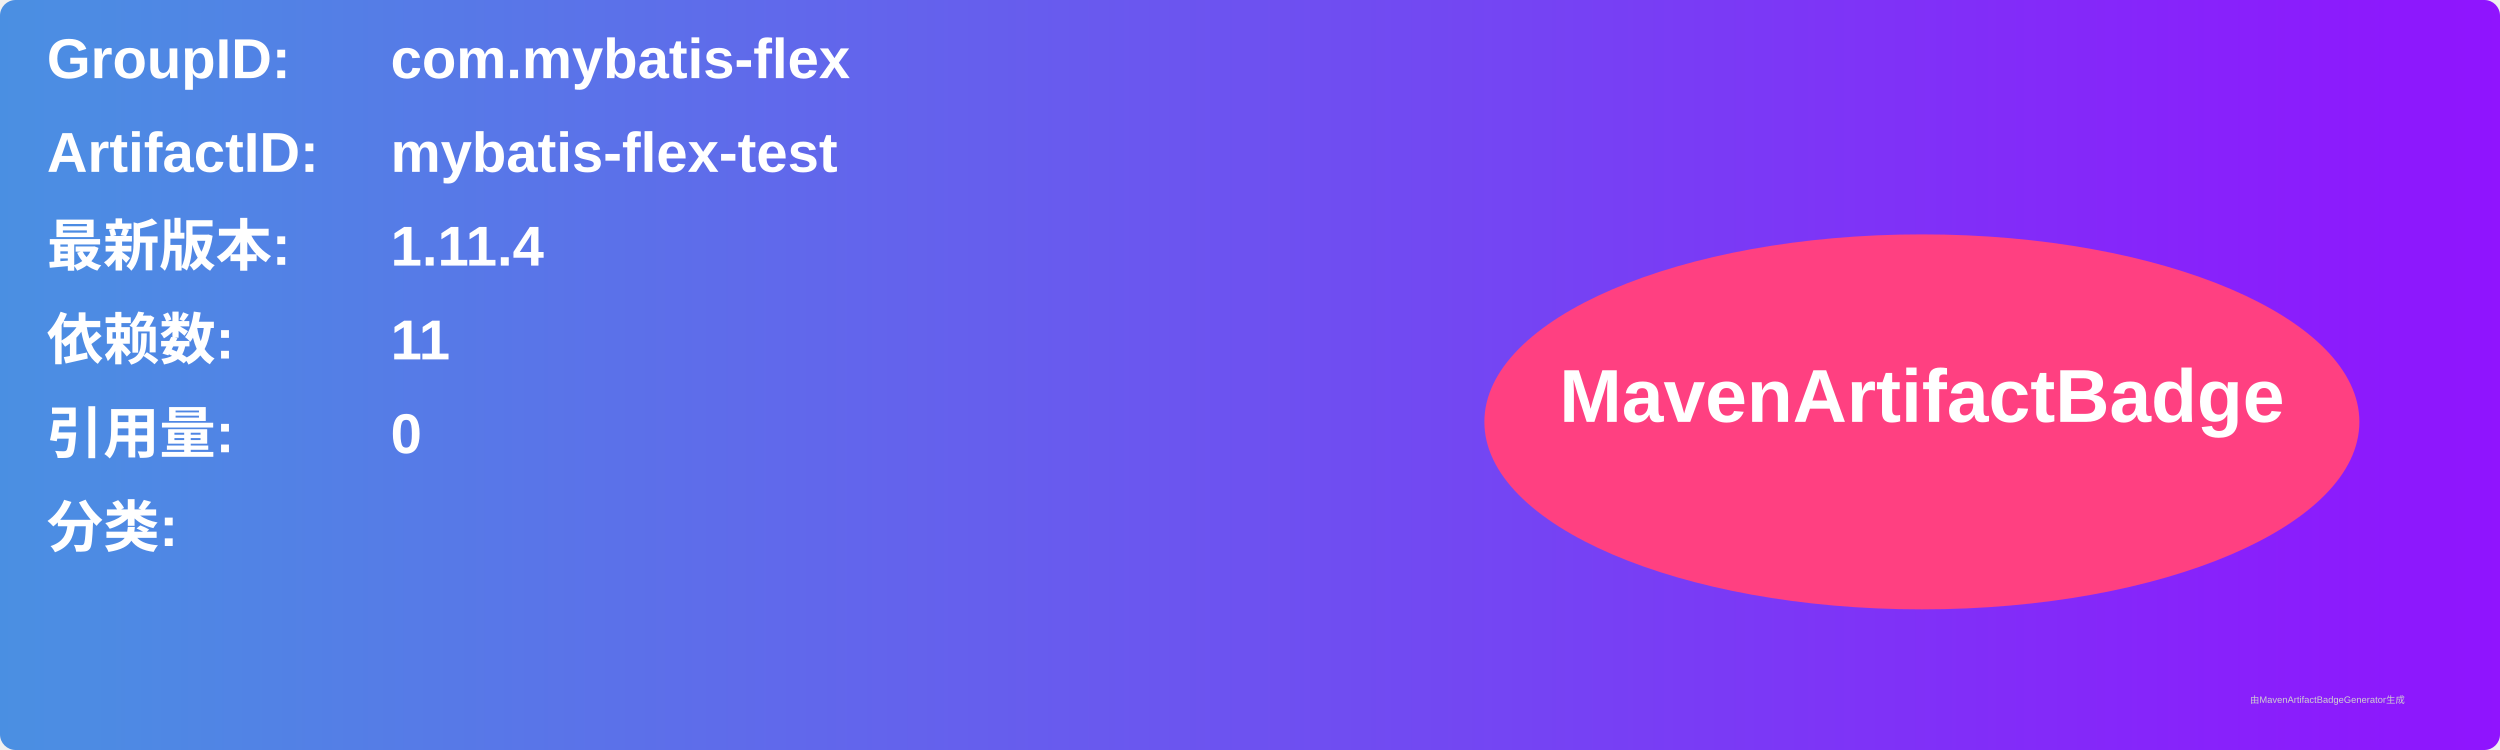
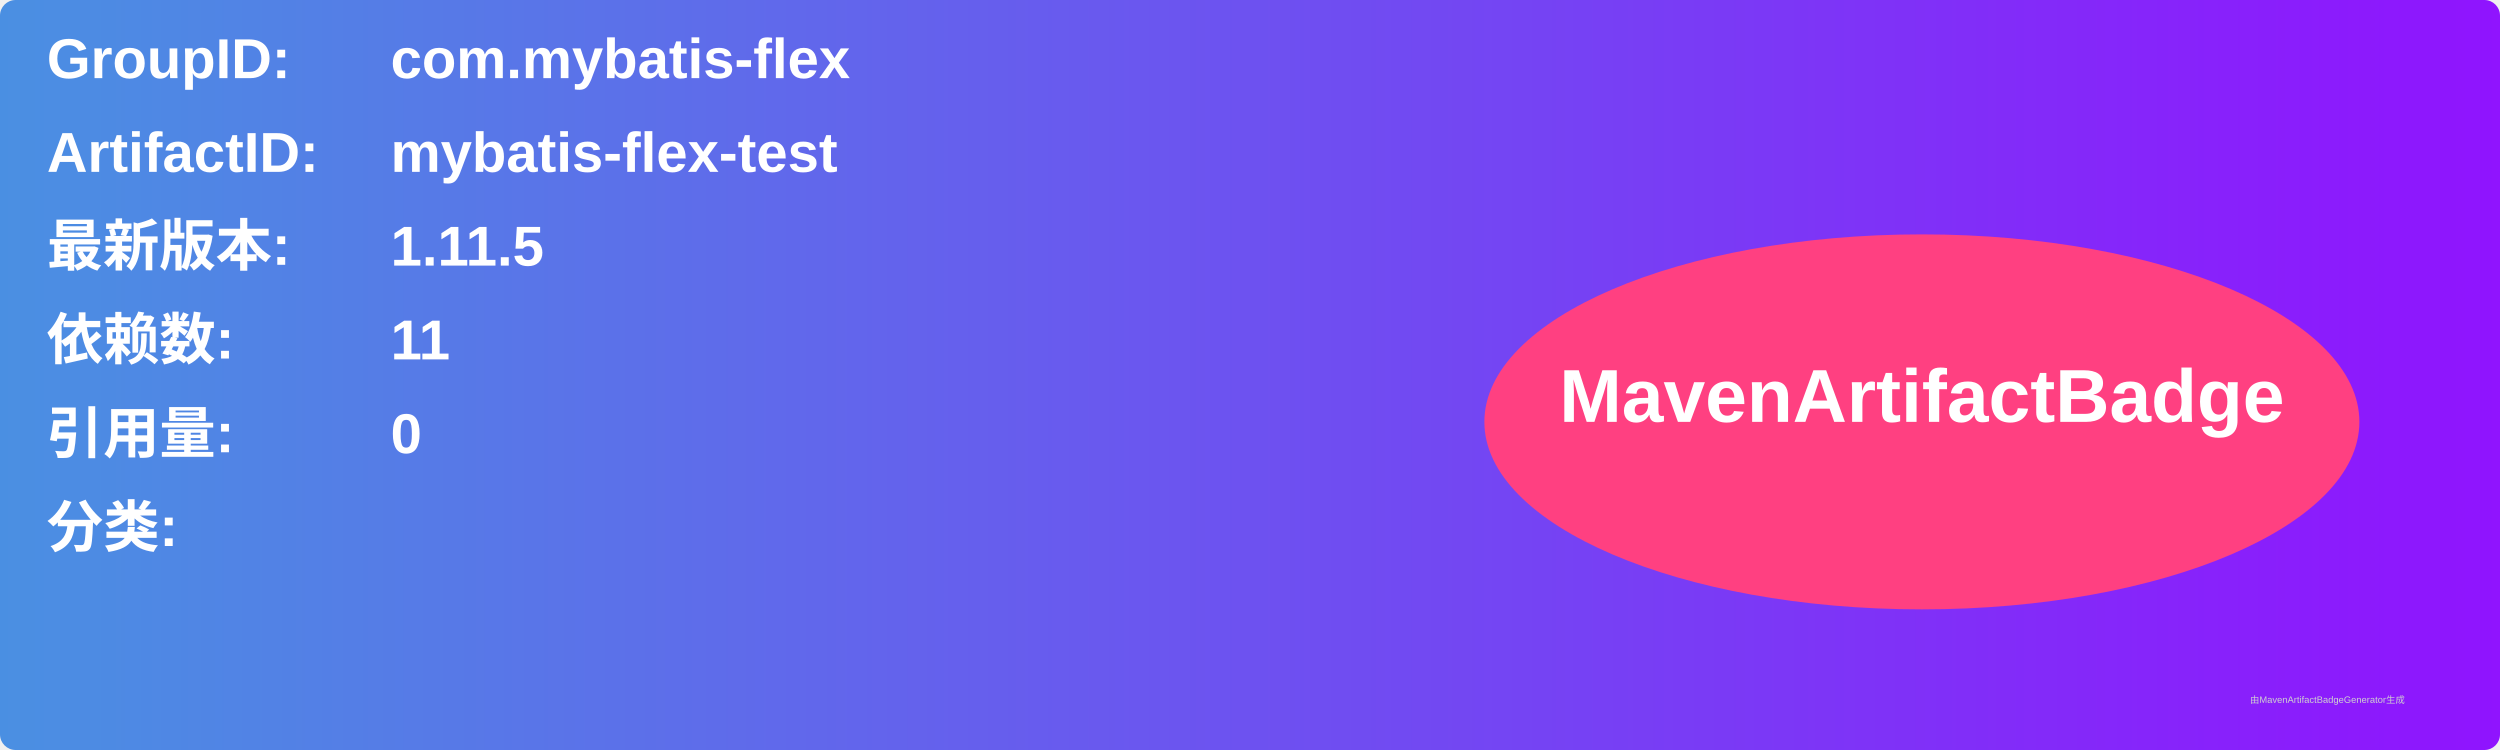
<svg xmlns="http://www.w3.org/2000/svg" width="800" height="240" viewBox="0 0 800 240">
  <linearGradient id="grad" x1="0%" y1="0%" x2="100%" y2="0%">
    <stop offset="0%" stop-color="#4a90e2" />
    <stop offset="100%" stop-color="#9013fe" />
  </linearGradient>
  <rect width="100%" height="100%" rx="5" ry="5" fill="url(#grad)" />
  <g transform="translate(15, 15)">
    <text x="0" y="10" font-family="Arial" font-size="18" fill="white" font-weight="bold" width="260">GroupID:</text>
    <text x="110" y="10" font-family="Arial" font-size="18" fill="white" font-weight="bold" width="460">com.mybatis-flex</text>
    <text x="0" y="40" font-family="Arial" font-size="18" fill="white" font-weight="bold" width="260">ArtifactID:</text>
    <text x="110" y="40" font-family="Arial" font-size="18" fill="white" font-weight="bold" width="460">mybatis-flex-test</text>
    <text x="0" y="70" font-family="Arial" font-size="18" fill="white" font-weight="bold">最新版本:</text>
    <text x="110" y="70" font-family="Arial" font-size="18" fill="white" font-weight="bold">
-       <tspan font-weight="bold">1.11.4</tspan>
+       <tspan font-weight="bold">1.11.5</tspan>
    </text>
    <text x="0" y="100" font-family="Arial" font-size="18" fill="white" font-weight="bold">依赖数: </text>
    <text x="110" y="100" font-family="Arial" font-size="18" fill="white">
      <tspan font-weight="bold">11</tspan>
    </text>
    <text x="0" y="130" font-family="Arial" font-size="18" fill="white" font-weight="bold">引用量: </text>
    <text x="110" y="130" font-family="Arial" font-size="18" fill="white">
      <tspan font-weight="bold">0</tspan>
    </text>
    <text x="0" y="160" font-family="Arial" font-size="18" fill="white" font-weight="bold">分类:</text>
    <text x="10" y="190" font-family="Arial" font-size="10" fill="white">
      <tspan font-weight="bold" />
    </text>
    <ellipse cx="600" cy="120" rx="140" ry="60" fill="#ff4081" />
    <text x="600" y="120" text-anchor="middle" font-family="Arial" font-size="24" fill="white" font-weight="bold">MavenArtifactBadge</text>
  </g>
  <text x="720" y="225" font-family="Arial" font-size="3" fill="#d0d0d0">由MavenArtifactBadgeGenerator生成</text>
</svg>
